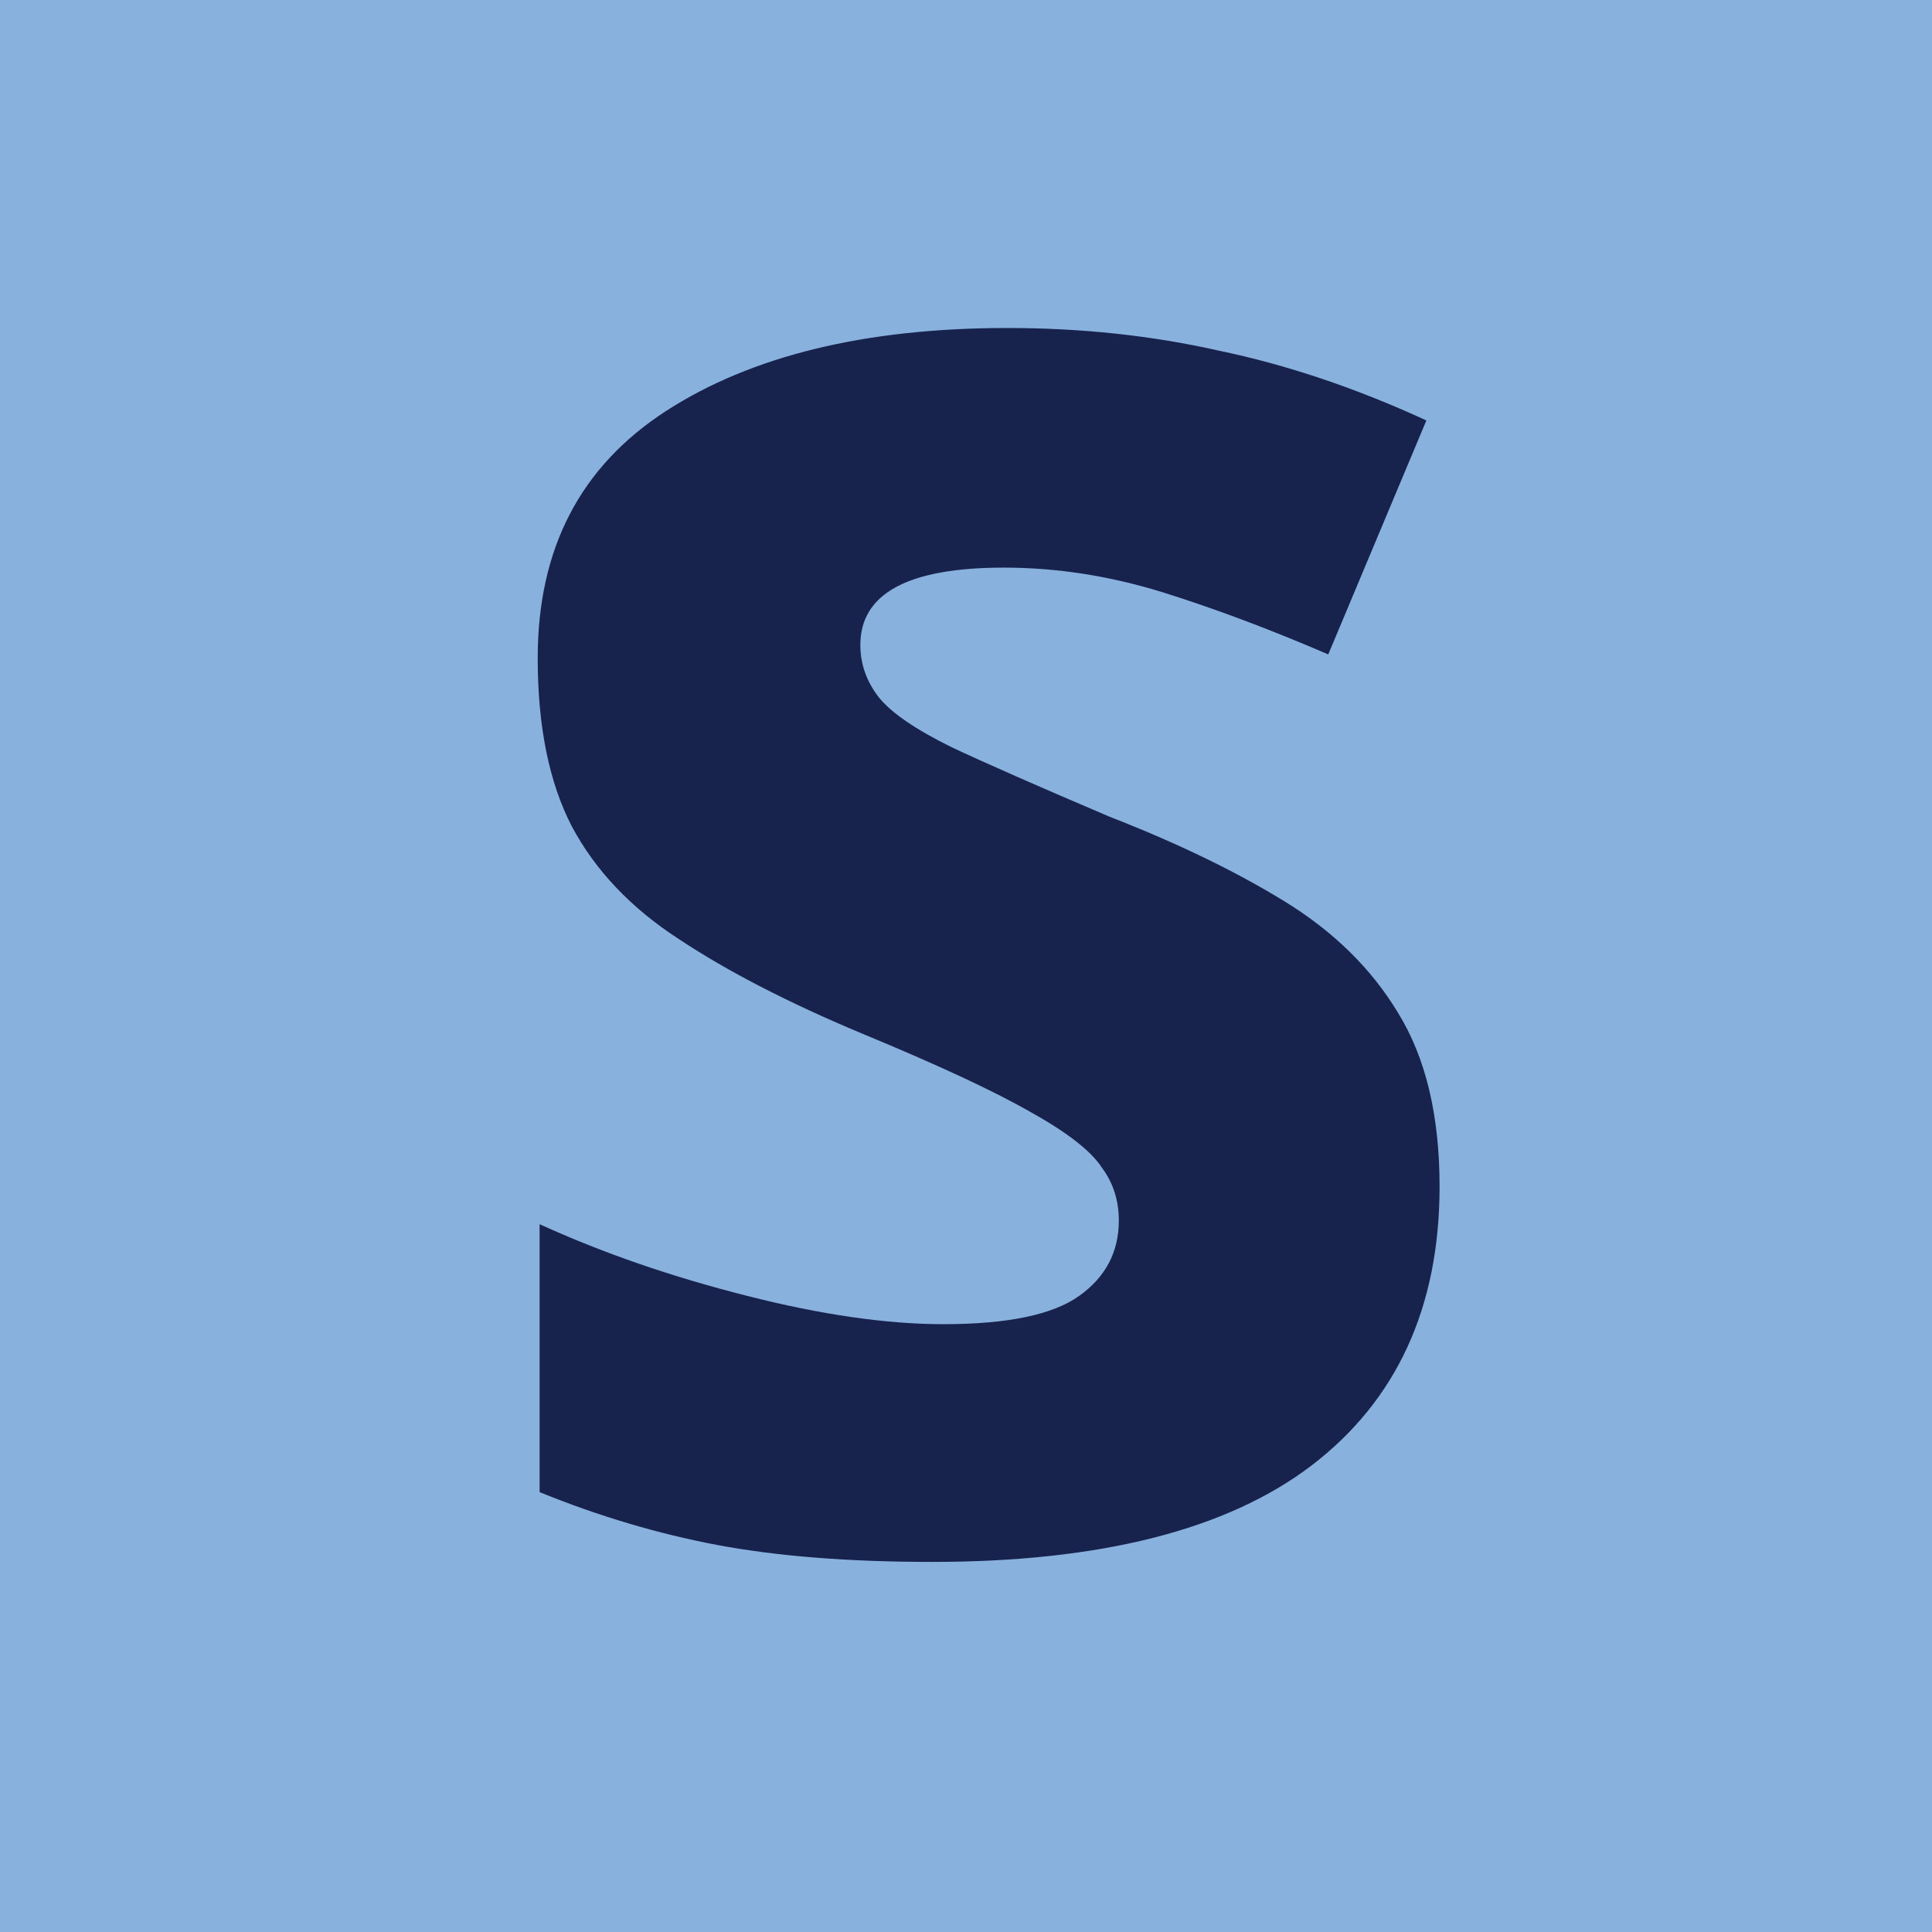
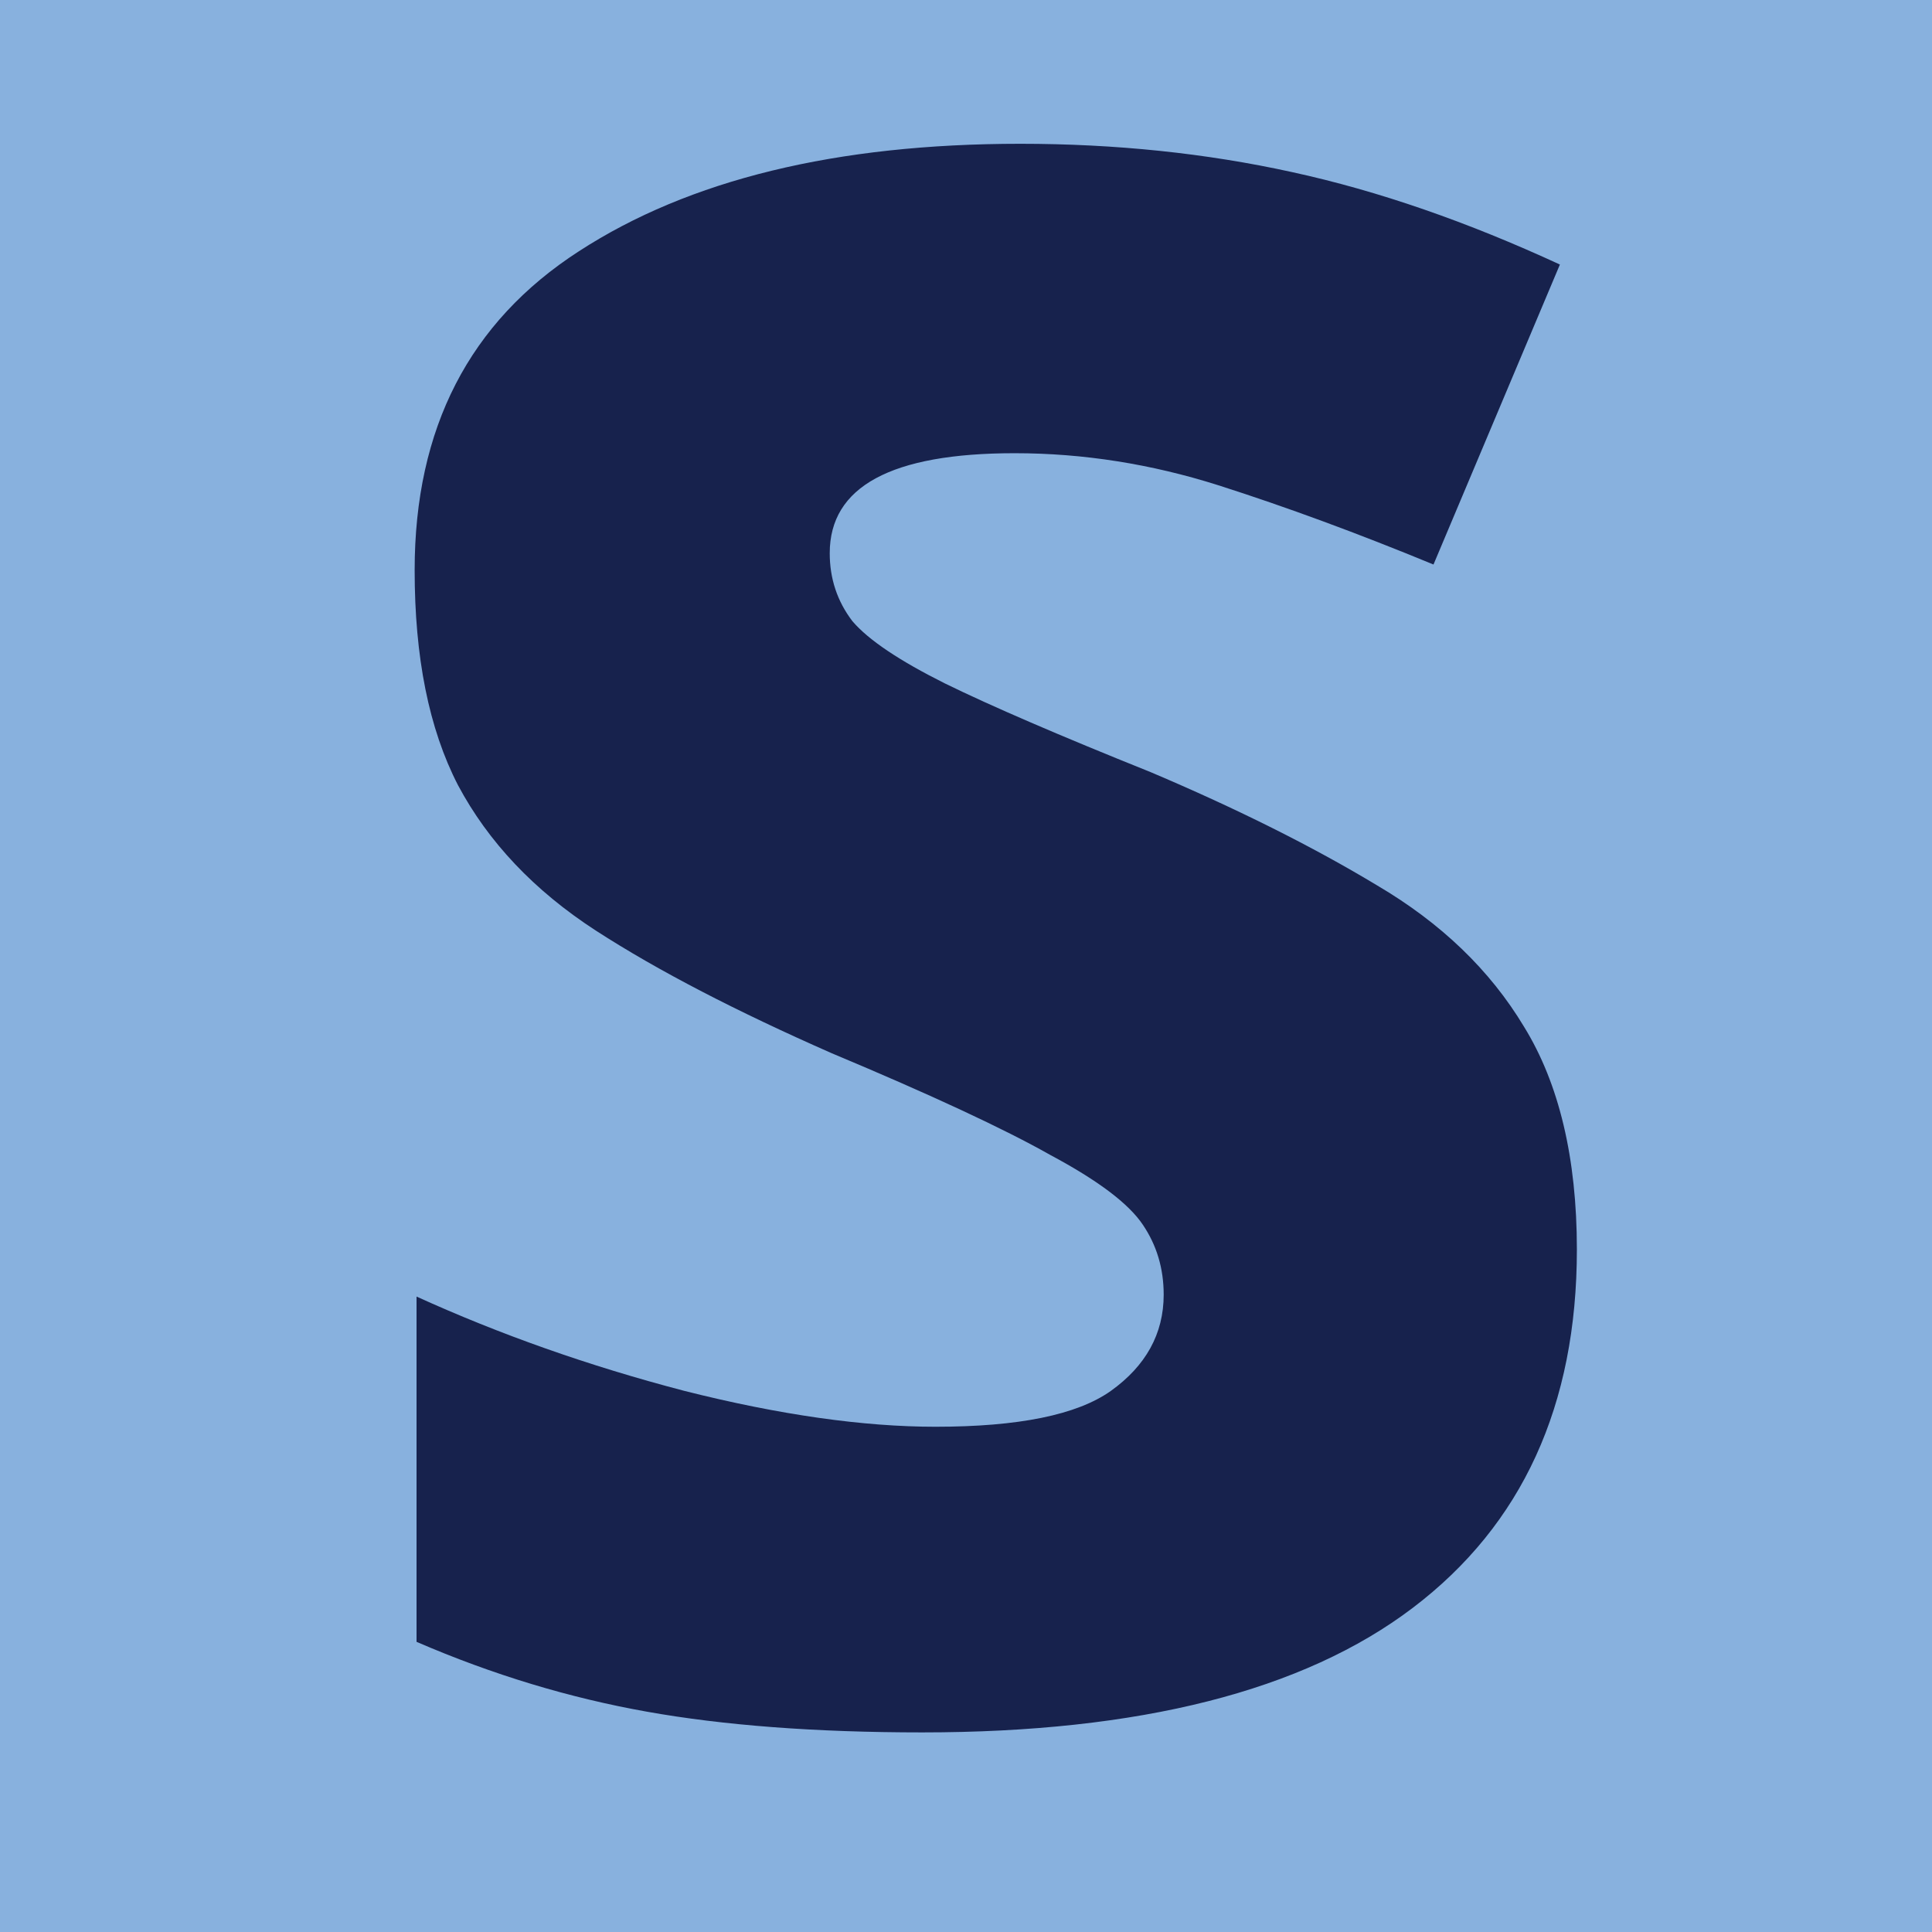
<svg xmlns="http://www.w3.org/2000/svg" xml:space="preserve" width="16px" height="16px" version="1.1" style="shape-rendering:geometricPrecision; text-rendering:geometricPrecision; image-rendering:optimizeQuality; fill-rule:evenodd; clip-rule:evenodd" viewBox="0 0 16 16">
  <defs>
-     <font id="FontID0" horiz-adv-x="720" font-variant="normal" style="fill-rule:nonzero" font-weight="700">
+     <font id="FontID0" horiz-adv-x="721" font-variant="normal" style="fill-rule:nonzero" font-style="normal" font-weight="700">
      <font-face font-family="Ubuntu">
        <font-face-src>
          <font-face-name name="Ubuntu Bold" />
        </font-face-src>
      </font-face>
      <missing-glyph>
        <path d="M0 0z" />
      </missing-glyph>
-       <glyph unicode="s" horiz-adv-x="485" d="M220.985 106.992c27.353,0 46.657,2.683 58.044,7.983 11.321,5.366 16.948,15.705 16.948,31.018 0,12.041 -7.329,22.511 -21.987,31.541 -14.658,8.965 -36.973,19.108 -67.009,30.494 -23.296,8.638 -44.498,17.668 -63.475,26.961 -18.977,9.358 -35.14,20.548 -48.49,33.504 -13.349,13.022 -23.689,28.531 -31.018,46.527 -7.329,17.995 -10.994,39.656 -10.994,64.98 0,49.34 18.323,88.342 54.968,117.004 36.711,28.662 87.033,42.993 151.031,42.993 31.999,0 62.69,-2.814 92.006,-8.507 29.316,-5.628 52.678,-11.779 70.019,-18.454l-26.044 -116.022c-17.276,6.02 -36.122,11.321 -56.473,15.967 -20.351,4.712 -43.189,7.002 -68.514,7.002 -46.657,0 -70.019,-12.957 -70.019,-39.001 0,-5.955 1.047,-11.321 3.01,-15.967 2.029,-4.646 6.02,-9.161 12.041,-13.48 5.955,-4.384 14.135,-9.03 24.474,-14.004 10.339,-5.17 23.492,-10.666 39.525,-16.687 32.654,-12.171 59.68,-24.016 81.013,-35.86 21.333,-11.648 38.151,-24.474 50.453,-37.954 12.368,-13.677 21.006,-28.858 26.044,-45.545 4.973,-16.621 7.46,-35.795 7.46,-57.782 0,-51.892 -19.501,-91.221 -58.502,-117.854 -39.001,-26.503 -94.166,-39.852 -165.493,-39.852 -46.657,0 -85.528,3.992 -116.48,11.975 -31.018,8.049 -52.547,14.724 -64.522,20.024l24.997 120.995c25.325,-10.012 51.369,-17.799 78.002,-23.492 26.699,-5.693 53.005,-8.507 78.984,-8.507z" />
+       <glyph unicode="s" horiz-adv-x="485" d="M221.036 106.985c27.293,0 46.657,2.694 57.991,8.03 11.334,5.337 16.975,15.654 16.975,31.003 0,11.995 -7.319,22.515 -22.007,31.511 -14.637,8.996 -37,19.161 -66.987,30.495 -23.328,8.64 -44.471,17.636 -63.48,26.988 -19.008,9.352 -35.17,20.482 -48.537,33.493 -13.316,13.011 -23.633,28.512 -31.003,46.504 -7.319,17.992 -10.978,39.694 -10.978,65.004 0,49.351 18.348,88.333 54.992,116.998 36.695,28.716 87.011,43.048 150.999,43.048 32.019,0 62.667,-2.846 92.043,-8.539 29.326,-5.642 52.654,-11.842 69.985,-18.5l-26.022 -115.981c-17.331,5.997 -36.136,11.334 -56.466,16.01 -20.33,4.625 -43.201,6.963 -68.511,6.963 -46.657,0 -70.036,-12.96 -70.036,-38.982 0,-5.997 1.016,-11.334 2.999,-16.01 2.033,-4.676 5.997,-9.148 12.045,-13.519 5.997,-4.32 14.129,-8.996 24.497,-13.977 10.317,-5.184 23.481,-10.673 39.491,-16.67 32.68,-12.147 59.668,-23.989 81.014,-35.831 21.295,-11.69 38.169,-24.497 50.469,-38.017 12.35,-13.672 21.041,-28.817 26.022,-45.488 4.981,-16.67 7.522,-35.831 7.522,-57.838 0,-51.841 -19.517,-91.179 -58.55,-117.862 -38.982,-26.48 -94.127,-39.796 -165.484,-39.796 -46.657,0 -85.487,3.964 -116.49,11.995 -31.003,7.979 -52.502,14.637 -64.547,19.974l25.006 121.013c25.361,-10.012 51.333,-17.839 78.016,-23.481 26.683,-5.692 53.01,-8.539 79.032,-8.539z" />
    </font>
    <style type="text/css">
   
-     @font-face { font-family:"Ubuntu";font-variant:normal;font-weight:bold;src:url("#FontID0") format(svg)}
+     @font-face { font-family:"Ubuntu";font-variant:normal;font-style:normal;font-weight:bold;src:url("#FontID0") format(svg)}
    .fil1 {fill:#17224D}
    .fil0 {fill:#88B1DE}
-     .fnt0 {font-weight:bold;font-size:18.05px;font-family:'Ubuntu'}
+     .fnt0 {font-weight:bold;font-size:23.24px;font-family:'Ubuntu'}
   
  </style>
  </defs>
  <g id="Layer_x0020_1">
    <rect class="fil0" width="16" height="16" />
-     <g transform="matrix(1.00001 0 0 1 -4.35949 4.74761)">
+     <g transform="matrix(1.00001 0 0 1 -5.613 6.11264)">
      <text x="8" y="8" class="fil1 fnt0">s</text>
    </g>
  </g>
</svg>
